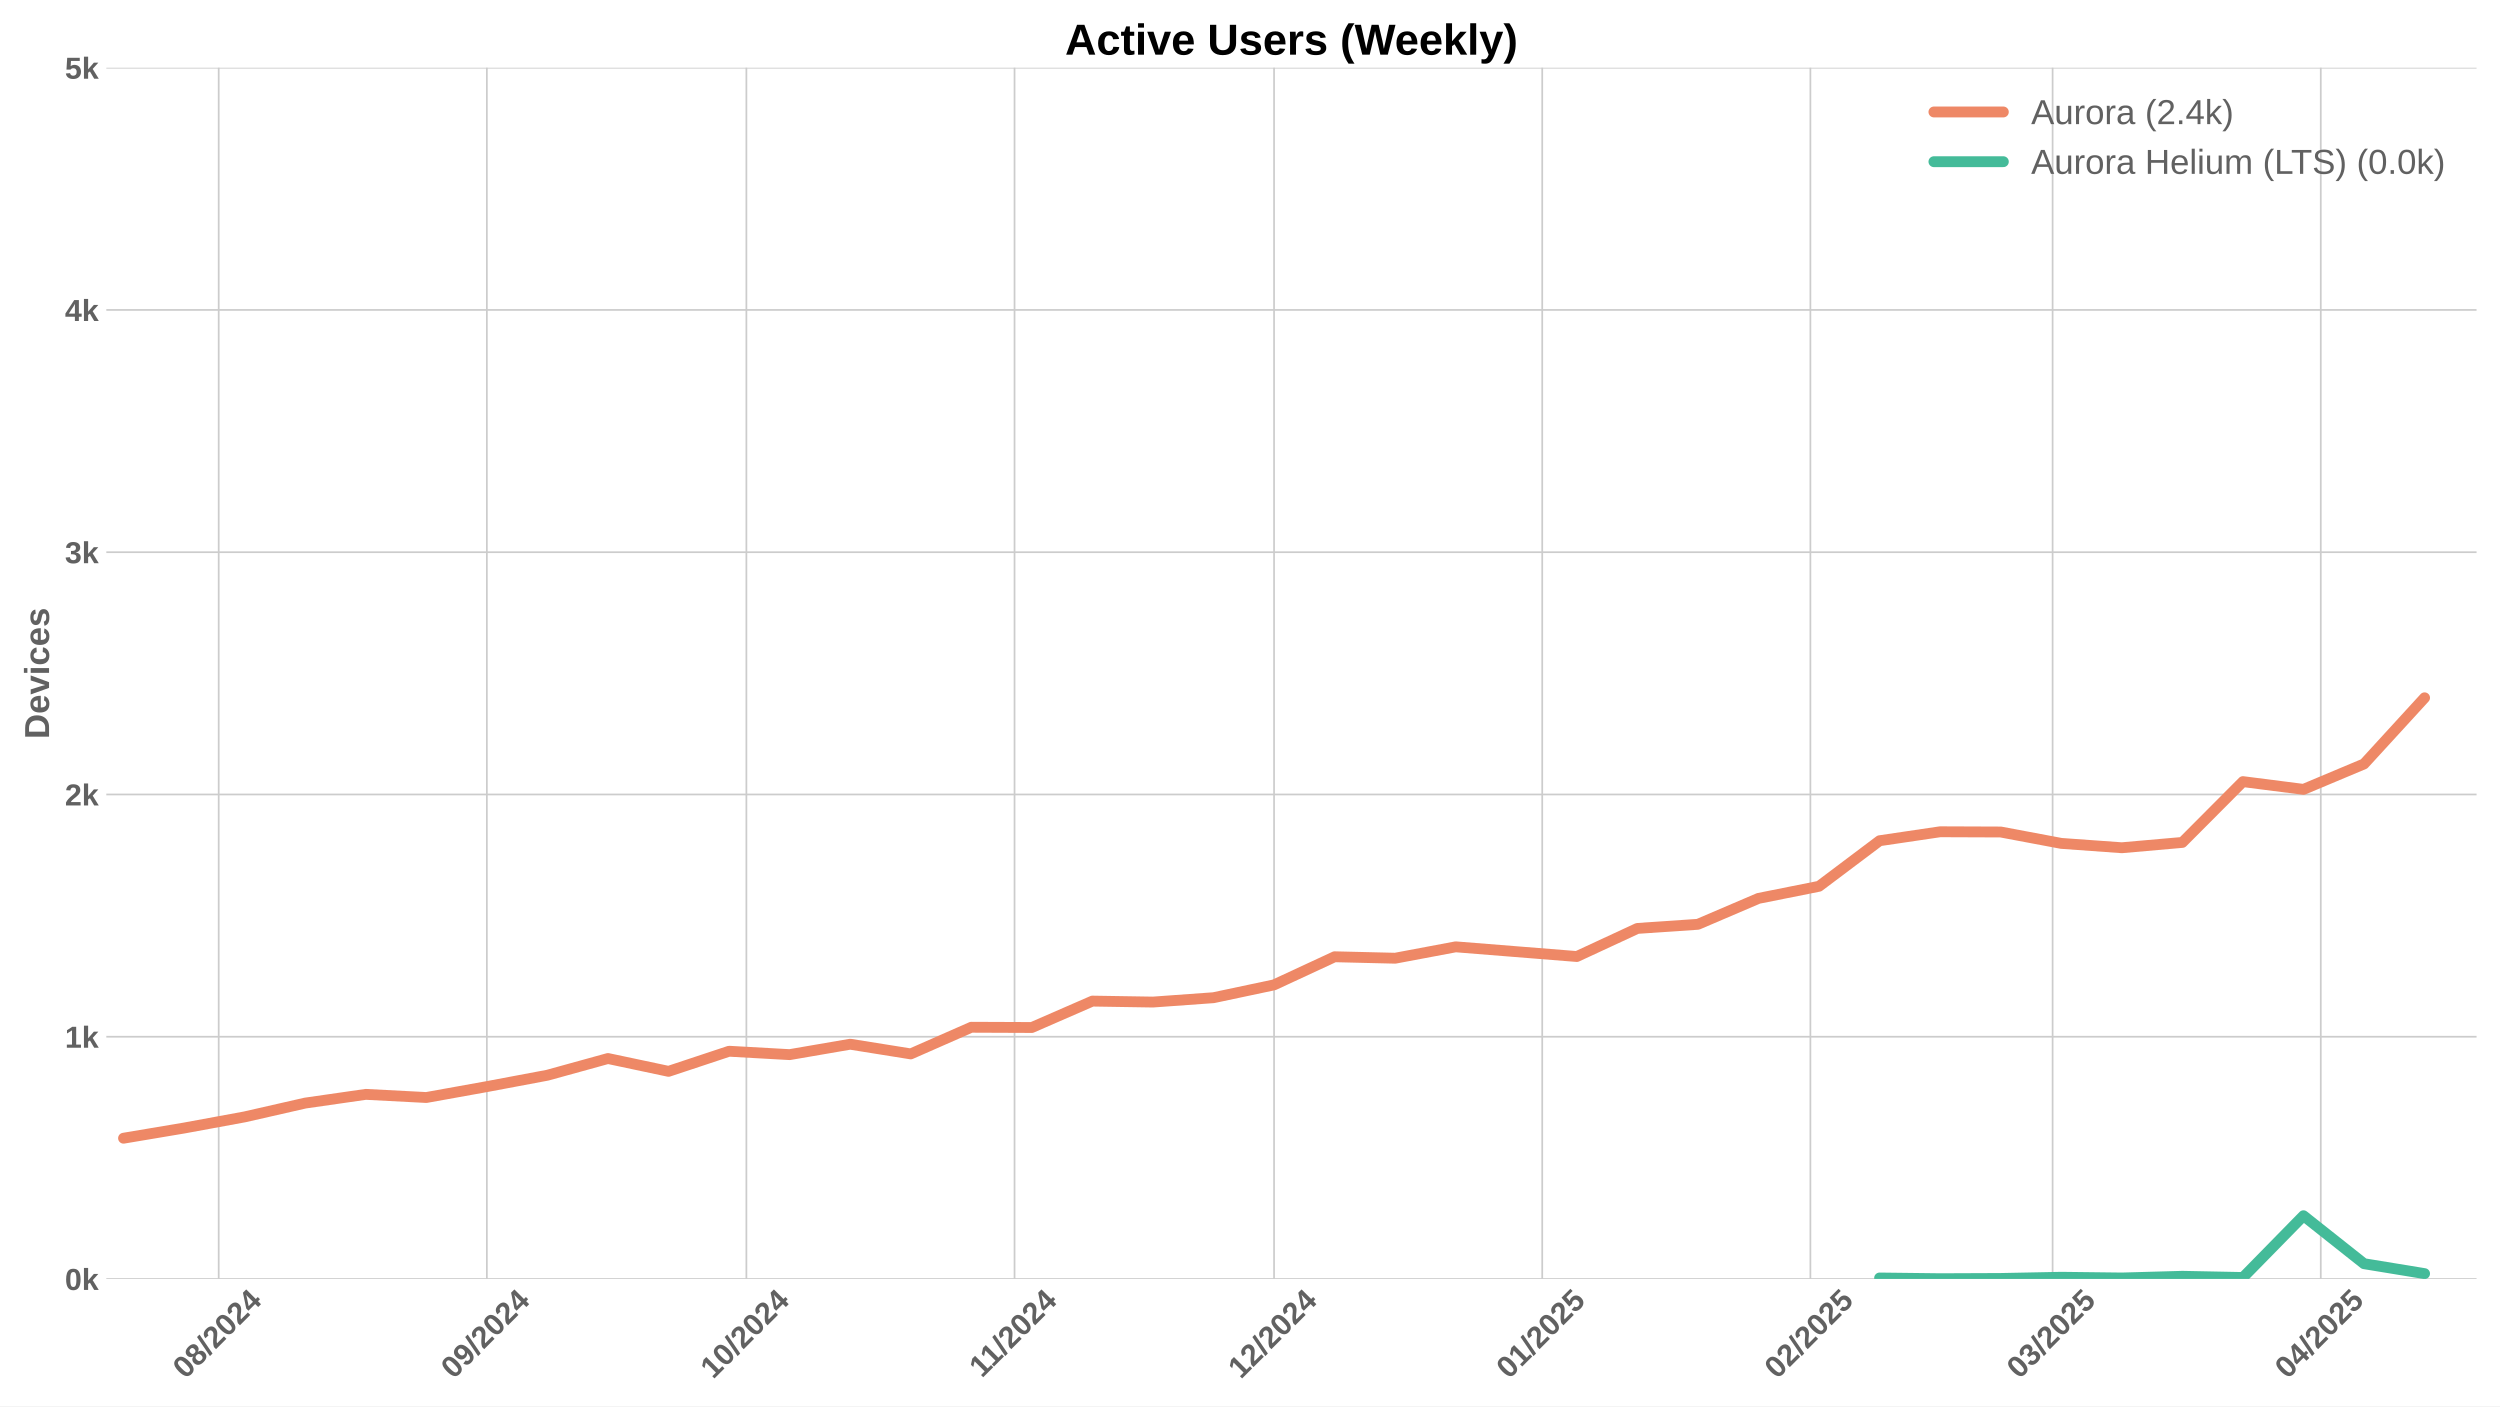
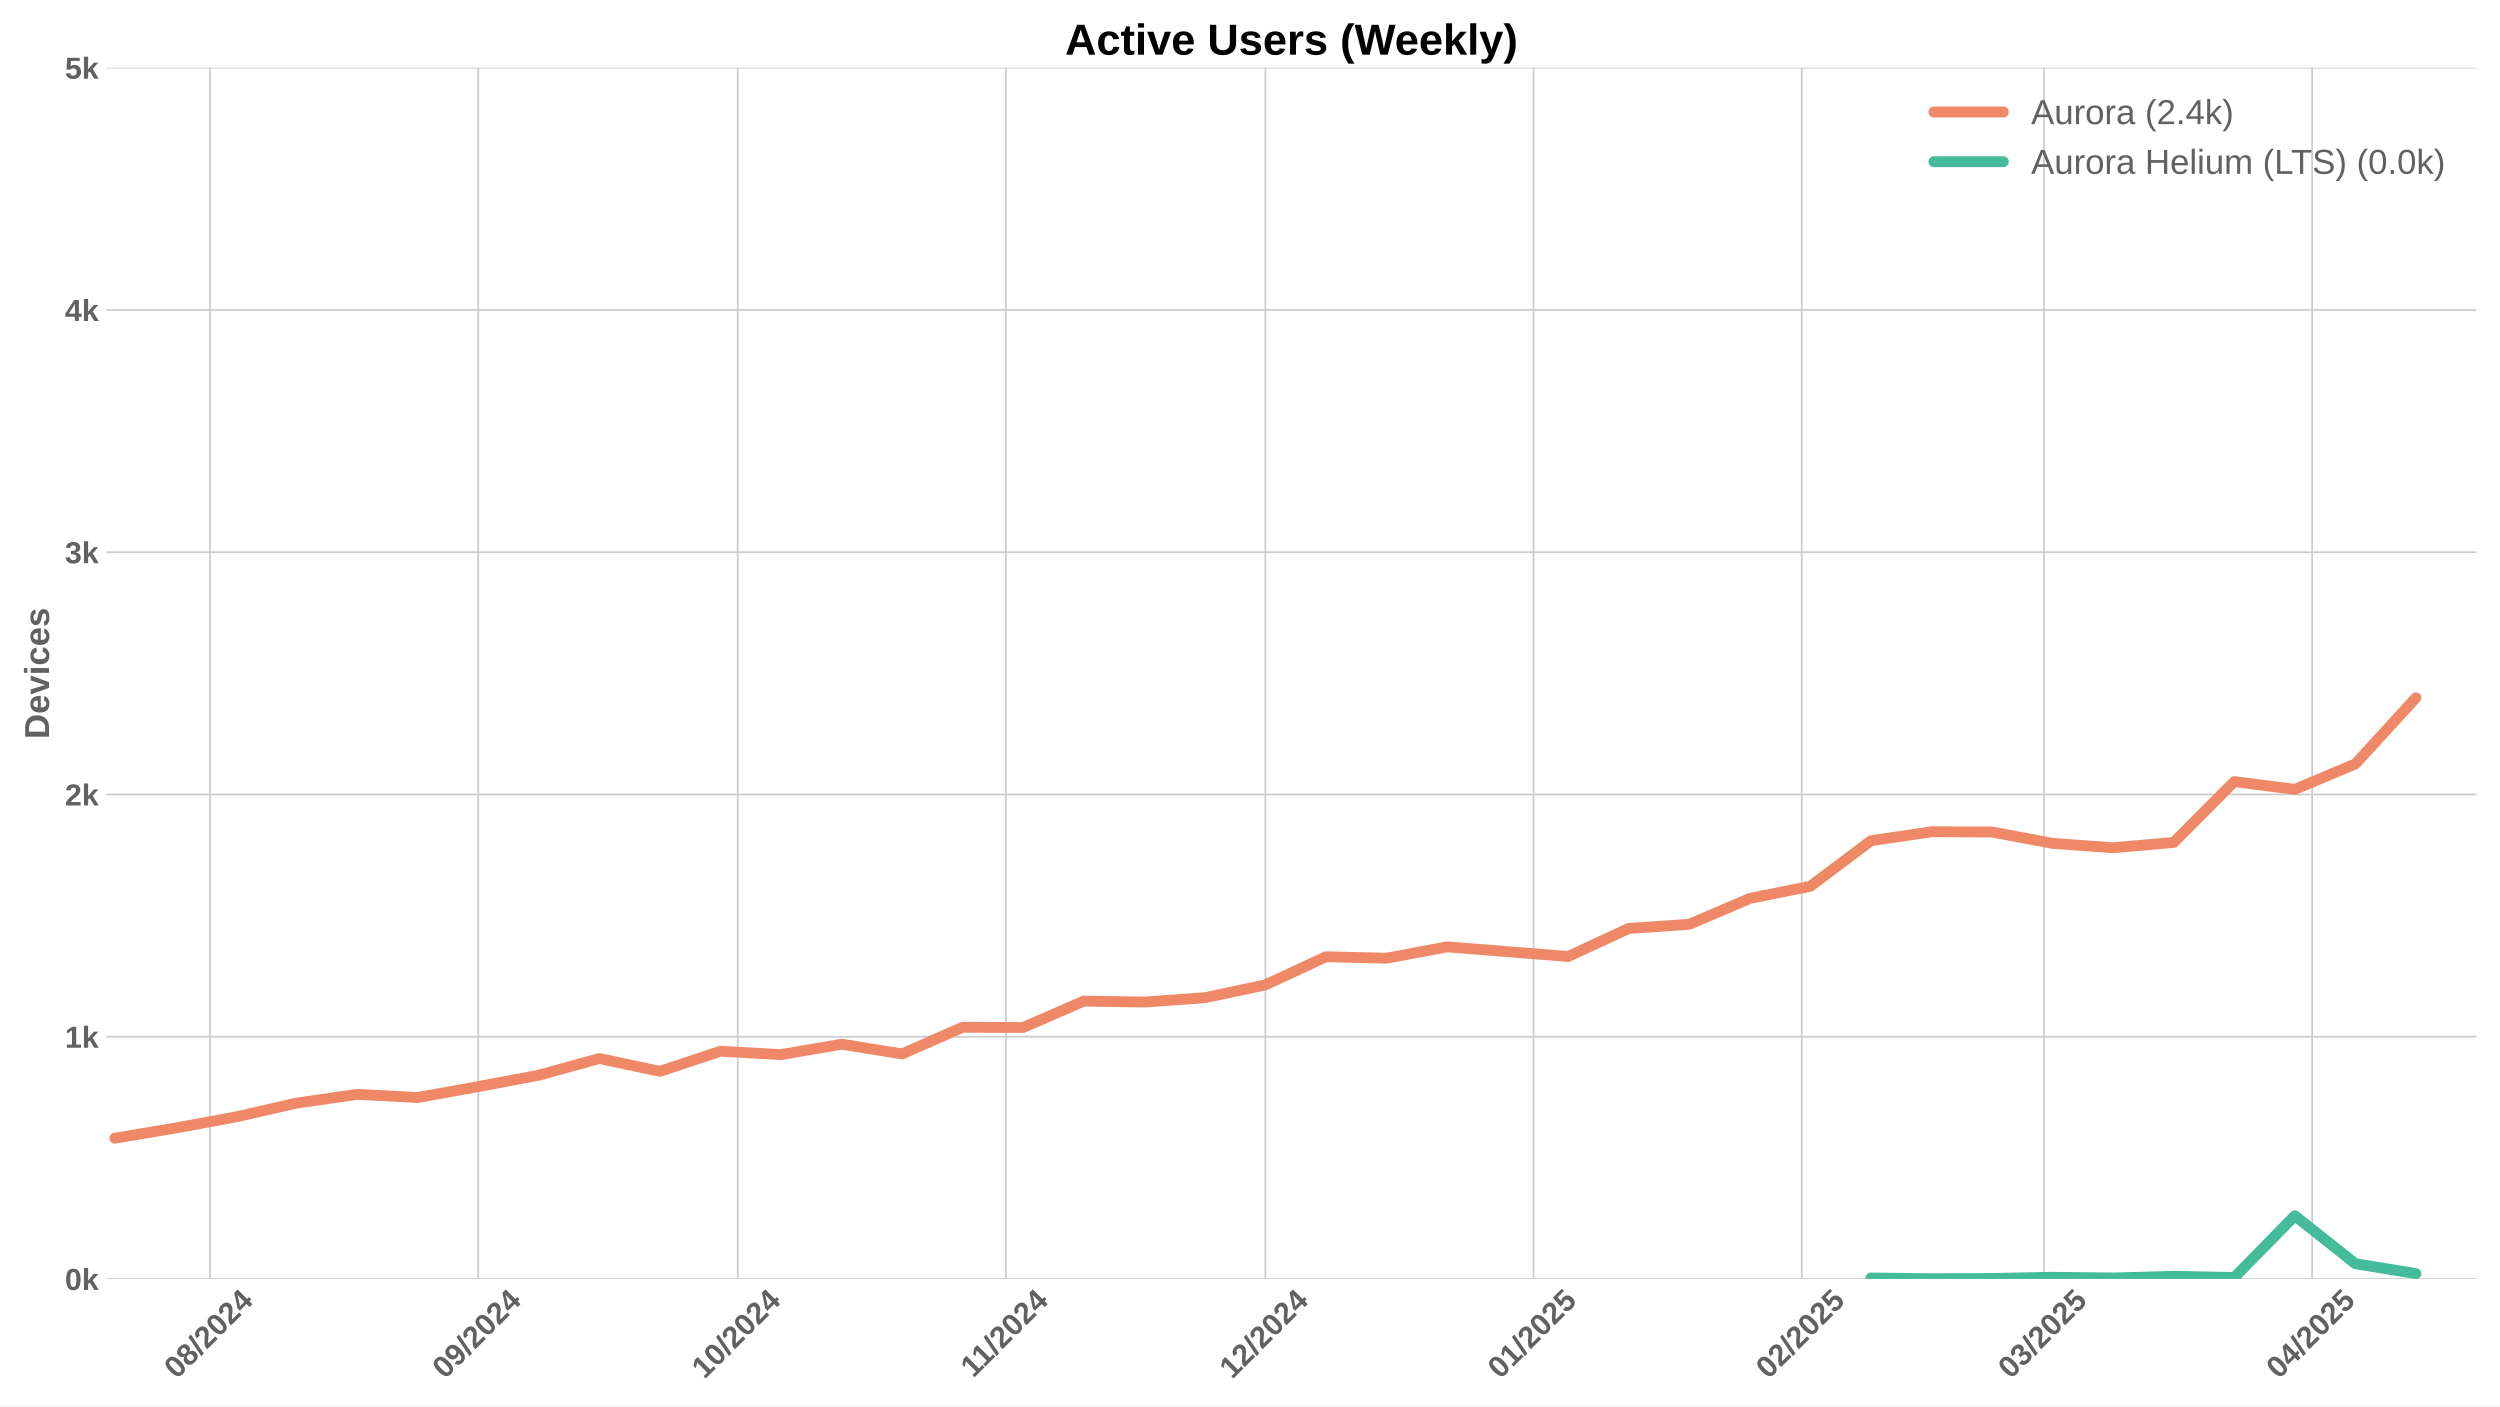
<svg xmlns="http://www.w3.org/2000/svg" xmlns:xlink="http://www.w3.org/1999/xlink" width="1152pt" height="648pt" viewBox="0 0 1152 648" version="1.1">
  <defs>
    <style type="text/css">*{stroke-linejoin: round; stroke-linecap: butt}</style>
  </defs>
  <g id="figure_1">
    <g id="patch_1">
      <path d="M 0 648  L 1152 648  L 1152 0  L 0 0  z " style="fill: #ffffff" />
    </g>
    <g id="axes_1">
      <g id="patch_2">
        <path d="M 48.99 589.343  L 1141.2 589.343  L 1141.2 31.2  L 48.99 31.2  z " style="fill: #ffffff" />
      </g>
      <g id="matplotlib.axis_1">
        <g id="xtick_1">
          <g id="line2d_1">
-             <path d="M 100.775 589.343  L 100.775 31.2  " clip-path="url(#pa43251f703)" style="fill: none; stroke: #cccccc; stroke-width: 0.8; stroke-linecap: round" />
+             <path d="M 96.783 589.343  L 96.783 31.2  " clip-path="url(#p38daa305c7)" style="fill: none; stroke: #cccccc; stroke-width: 0.8; stroke-linecap: round" />
          </g>
          <g id="line2d_2" />
          <g id="text_1">
-             <g style="fill: #616161" transform="translate(85.44429 635.7977) rotate(-45) scale(0.14 -0.14)">
+             <g style="fill: #616161" transform="translate(81.45295 635.7977) rotate(-45) scale(0.14 -0.14)">
              <defs>
                <path id="LiberationSans-Bold-30" d="M 3297 2203  Q 3297 1088 2914 512  Q 2531 -63 1766 -63  Q 253 -63 253 2203  Q 253 2994 418 3494  Q 584 3994 915 4231  Q 1247 4469 1791 4469  Q 2572 4469 2934 3903  Q 3297 3338 3297 2203  z M 2416 2203  Q 2416 2813 2356 3150  Q 2297 3488 2165 3634  Q 2034 3781 1784 3781  Q 1519 3781 1383 3632  Q 1247 3484 1189 3148  Q 1131 2813 1131 2203  Q 1131 1600 1192 1261  Q 1253 922 1386 775  Q 1519 628 1772 628  Q 2022 628 2158 783  Q 2294 938 2355 1278  Q 2416 1619 2416 2203  z " transform="scale(0.015625)" />
                <path id="LiberationSans-Bold-38" d="M 3363 1241  Q 3363 622 2953 279  Q 2544 -63 1784 -63  Q 1031 -63 617 278  Q 203 619 203 1234  Q 203 1656 447 1945  Q 691 2234 1100 2303  L 1100 2316  Q 744 2394 525 2669  Q 306 2944 306 3303  Q 306 3844 689 4156  Q 1072 4469 1772 4469  Q 2488 4469 2870 4164  Q 3253 3859 3253 3297  Q 3253 2938 3036 2666  Q 2819 2394 2453 2322  L 2453 2309  Q 2878 2241 3120 1961  Q 3363 1681 3363 1241  z M 2350 3250  Q 2350 3563 2206 3708  Q 2063 3853 1772 3853  Q 1203 3853 1203 3250  Q 1203 2619 1778 2619  Q 2066 2619 2208 2766  Q 2350 2913 2350 3250  z M 2453 1313  Q 2453 2003 1766 2003  Q 1447 2003 1276 1822  Q 1106 1641 1106 1300  Q 1106 913 1275 734  Q 1444 556 1791 556  Q 2131 556 2292 734  Q 2453 913 2453 1313  z " transform="scale(0.015625)" />
                <path id="LiberationSans-Bold-2f" d="M 63 -128  L 972 4638  L 1716 4638  L 822 -128  L 63 -128  z " transform="scale(0.015625)" />
                <path id="LiberationSans-Bold-32" d="M 222 0  L 222 609  Q 394 988 711 1347  Q 1028 1706 1509 2097  Q 1972 2472 2158 2715  Q 2344 2959 2344 3194  Q 2344 3769 1766 3769  Q 1484 3769 1336 3617  Q 1188 3466 1144 3163  L 259 3213  Q 334 3825 717 4147  Q 1100 4469 1759 4469  Q 2472 4469 2853 4144  Q 3234 3819 3234 3231  Q 3234 2922 3112 2672  Q 2991 2422 2800 2211  Q 2609 2000 2376 1815  Q 2144 1631 1925 1456  Q 1706 1281 1526 1103  Q 1347 925 1259 722  L 3303 722  L 3303 0  L 222 0  z " transform="scale(0.015625)" />
                <path id="LiberationSans-Bold-34" d="M 2938 897  L 2938 0  L 2100 0  L 2100 897  L 97 897  L 97 1556  L 1956 4403  L 2938 4403  L 2938 1550  L 3525 1550  L 3525 897  L 2938 897  z M 2100 2991  Q 2100 3159 2111 3356  Q 2122 3553 2128 3609  Q 2047 3434 1834 3103  L 813 1550  L 2100 1550  L 2100 2991  z " transform="scale(0.015625)" />
              </defs>
              <use xlink:href="#LiberationSans-Bold-30" />
              <use xlink:href="#LiberationSans-Bold-38" transform="translate(55.61523 0)" />
              <use xlink:href="#LiberationSans-Bold-2f" transform="translate(111.2305 0)" />
              <use xlink:href="#LiberationSans-Bold-32" transform="translate(139.0137 0)" />
              <use xlink:href="#LiberationSans-Bold-30" transform="translate(194.6289 0)" />
              <use xlink:href="#LiberationSans-Bold-32" transform="translate(250.2441 0)" />
              <use xlink:href="#LiberationSans-Bold-34" transform="translate(305.8594 0)" />
            </g>
          </g>
        </g>
        <g id="xtick_2">
          <g id="line2d_3">
-             <path d="M 224.346 589.343  L 224.346 31.2  " clip-path="url(#pa43251f703)" style="fill: none; stroke: #cccccc; stroke-width: 0.8; stroke-linecap: round" />
+             <path d="M 220.354 589.343  L 220.354 31.2  " clip-path="url(#p38daa305c7)" style="fill: none; stroke: #cccccc; stroke-width: 0.8; stroke-linecap: round" />
          </g>
          <g id="line2d_4" />
          <g id="text_2">
-             <g style="fill: #616161" transform="translate(209.0155 635.7977) rotate(-45) scale(0.14 -0.14)">
+             <g style="fill: #616161" transform="translate(205.0242 635.7977) rotate(-45) scale(0.14 -0.14)">
              <defs>
                <path id="LiberationSans-Bold-39" d="M 3322 2272  Q 3322 1100 2894 518  Q 2466 -63 1678 -63  Q 1097 -63 767 185  Q 438 434 300 972  L 1125 1088  Q 1247 628 1688 628  Q 2056 628 2254 981  Q 2453 1334 2459 2028  Q 2341 1794 2070 1661  Q 1800 1528 1488 1528  Q 906 1528 564 1923  Q 222 2319 222 2994  Q 222 3688 623 4078  Q 1025 4469 1759 4469  Q 2550 4469 2936 3920  Q 3322 3372 3322 2272  z M 2394 2888  Q 2394 3297 2214 3539  Q 2034 3781 1738 3781  Q 1447 3781 1280 3570  Q 1113 3359 1113 2988  Q 1113 2622 1278 2401  Q 1444 2181 1741 2181  Q 2022 2181 2208 2373  Q 2394 2566 2394 2888  z " transform="scale(0.015625)" />
              </defs>
              <use xlink:href="#LiberationSans-Bold-30" />
              <use xlink:href="#LiberationSans-Bold-39" transform="translate(55.61523 0)" />
              <use xlink:href="#LiberationSans-Bold-2f" transform="translate(111.2305 0)" />
              <use xlink:href="#LiberationSans-Bold-32" transform="translate(139.0137 0)" />
              <use xlink:href="#LiberationSans-Bold-30" transform="translate(194.6289 0)" />
              <use xlink:href="#LiberationSans-Bold-32" transform="translate(250.2441 0)" />
              <use xlink:href="#LiberationSans-Bold-34" transform="translate(305.8594 0)" />
            </g>
          </g>
        </g>
        <g id="xtick_3">
          <g id="line2d_5">
-             <path d="M 343.931 589.343  L 343.931 31.2  " clip-path="url(#pa43251f703)" style="fill: none; stroke: #cccccc; stroke-width: 0.8; stroke-linecap: round" />
+             <path d="M 339.939 589.343  L 339.939 31.2  " clip-path="url(#p38daa305c7)" style="fill: none; stroke: #cccccc; stroke-width: 0.8; stroke-linecap: round" />
          </g>
          <g id="line2d_6" />
          <g id="text_3">
-             <g style="fill: #616161" transform="translate(328.6005 635.7977) rotate(-45) scale(0.14 -0.14)">
+             <g style="fill: #616161" transform="translate(324.6092 635.7977) rotate(-45) scale(0.14 -0.14)">
              <defs>
                <path id="LiberationSans-Bold-31" d="M 403 0  L 403 653  L 1494 653  L 1494 3656  L 438 2997  L 438 3688  L 1541 4403  L 2372 4403  L 2372 653  L 3381 653  L 3381 0  L 403 0  z " transform="scale(0.015625)" />
              </defs>
              <use xlink:href="#LiberationSans-Bold-31" />
              <use xlink:href="#LiberationSans-Bold-30" transform="translate(55.61523 0)" />
              <use xlink:href="#LiberationSans-Bold-2f" transform="translate(111.2305 0)" />
              <use xlink:href="#LiberationSans-Bold-32" transform="translate(139.0137 0)" />
              <use xlink:href="#LiberationSans-Bold-30" transform="translate(194.6289 0)" />
              <use xlink:href="#LiberationSans-Bold-32" transform="translate(250.2441 0)" />
              <use xlink:href="#LiberationSans-Bold-34" transform="translate(305.8594 0)" />
            </g>
          </g>
        </g>
        <g id="xtick_4">
          <g id="line2d_7">
-             <path d="M 467.502 589.343  L 467.502 31.2  " clip-path="url(#pa43251f703)" style="fill: none; stroke: #cccccc; stroke-width: 0.8; stroke-linecap: round" />
+             <path d="M 463.511 589.343  L 463.511 31.2  " clip-path="url(#p38daa305c7)" style="fill: none; stroke: #cccccc; stroke-width: 0.8; stroke-linecap: round" />
          </g>
          <g id="line2d_8" />
          <g id="text_4">
-             <g style="fill: #616161" transform="translate(452.444 635.2532) rotate(-45) scale(0.14 -0.14)">
+             <g style="fill: #616161" transform="translate(448.4526 635.2532) rotate(-45) scale(0.14 -0.14)">
              <use xlink:href="#LiberationSans-Bold-31" />
              <use xlink:href="#LiberationSans-Bold-31" transform="translate(50.11523 0)" />
              <use xlink:href="#LiberationSans-Bold-2f" transform="translate(105.7305 0)" />
              <use xlink:href="#LiberationSans-Bold-32" transform="translate(133.5137 0)" />
              <use xlink:href="#LiberationSans-Bold-30" transform="translate(189.1289 0)" />
              <use xlink:href="#LiberationSans-Bold-32" transform="translate(244.7441 0)" />
              <use xlink:href="#LiberationSans-Bold-34" transform="translate(300.3594 0)" />
            </g>
          </g>
        </g>
        <g id="xtick_5">
          <g id="line2d_9">
-             <path d="M 587.087 589.343  L 587.087 31.2  " clip-path="url(#pa43251f703)" style="fill: none; stroke: #cccccc; stroke-width: 0.8; stroke-linecap: round" />
+             <path d="M 583.096 589.343  L 583.096 31.2  " clip-path="url(#p38daa305c7)" style="fill: none; stroke: #cccccc; stroke-width: 0.8; stroke-linecap: round" />
          </g>
          <g id="line2d_10" />
          <g id="text_5">
-             <g style="fill: #616161" transform="translate(571.7568 635.7977) rotate(-45) scale(0.14 -0.14)">
+             <g style="fill: #616161" transform="translate(567.7654 635.7977) rotate(-45) scale(0.14 -0.14)">
              <use xlink:href="#LiberationSans-Bold-31" />
              <use xlink:href="#LiberationSans-Bold-32" transform="translate(55.61523 0)" />
              <use xlink:href="#LiberationSans-Bold-2f" transform="translate(111.2305 0)" />
              <use xlink:href="#LiberationSans-Bold-32" transform="translate(139.0137 0)" />
              <use xlink:href="#LiberationSans-Bold-30" transform="translate(194.6289 0)" />
              <use xlink:href="#LiberationSans-Bold-32" transform="translate(250.2441 0)" />
              <use xlink:href="#LiberationSans-Bold-34" transform="translate(305.8594 0)" />
            </g>
          </g>
        </g>
        <g id="xtick_6">
          <g id="line2d_11">
-             <path d="M 710.658 589.343  L 710.658 31.2  " clip-path="url(#pa43251f703)" style="fill: none; stroke: #cccccc; stroke-width: 0.8; stroke-linecap: round" />
+             <path d="M 706.667 589.343  L 706.667 31.2  " clip-path="url(#p38daa305c7)" style="fill: none; stroke: #cccccc; stroke-width: 0.8; stroke-linecap: round" />
          </g>
          <g id="line2d_12" />
          <g id="text_6">
-             <g style="fill: #616161" transform="translate(695.328 635.7977) rotate(-45) scale(0.14 -0.14)">
+             <g style="fill: #616161" transform="translate(691.3366 635.7977) rotate(-45) scale(0.14 -0.14)">
              <defs>
                <path id="LiberationSans-Bold-35" d="M 3381 1466  Q 3381 766 2945 351  Q 2509 -63 1750 -63  Q 1088 -63 689 235  Q 291 534 197 1100  L 1075 1172  Q 1144 891 1319 762  Q 1494 634 1759 634  Q 2088 634 2283 843  Q 2478 1053 2478 1447  Q 2478 1794 2293 2001  Q 2109 2209 1778 2209  Q 1413 2209 1181 1925  L 325 1925  L 478 4403  L 3125 4403  L 3125 3750  L 1275 3750  L 1203 2638  Q 1522 2919 2000 2919  Q 2628 2919 3004 2528  Q 3381 2138 3381 1466  z " transform="scale(0.015625)" />
              </defs>
              <use xlink:href="#LiberationSans-Bold-30" />
              <use xlink:href="#LiberationSans-Bold-31" transform="translate(55.61523 0)" />
              <use xlink:href="#LiberationSans-Bold-2f" transform="translate(111.2305 0)" />
              <use xlink:href="#LiberationSans-Bold-32" transform="translate(139.0137 0)" />
              <use xlink:href="#LiberationSans-Bold-30" transform="translate(194.6289 0)" />
              <use xlink:href="#LiberationSans-Bold-32" transform="translate(250.2441 0)" />
              <use xlink:href="#LiberationSans-Bold-35" transform="translate(305.8594 0)" />
            </g>
          </g>
        </g>
        <g id="xtick_7">
          <g id="line2d_13">
-             <path d="M 834.229 589.343  L 834.229 31.2  " clip-path="url(#pa43251f703)" style="fill: none; stroke: #cccccc; stroke-width: 0.8; stroke-linecap: round" />
+             <path d="M 830.238 589.343  L 830.238 31.2  " clip-path="url(#p38daa305c7)" style="fill: none; stroke: #cccccc; stroke-width: 0.8; stroke-linecap: round" />
          </g>
          <g id="line2d_14" />
          <g id="text_7">
-             <g style="fill: #616161" transform="translate(818.8992 635.7977) rotate(-45) scale(0.14 -0.14)">
+             <g style="fill: #616161" transform="translate(814.9078 635.7977) rotate(-45) scale(0.14 -0.14)">
              <use xlink:href="#LiberationSans-Bold-30" />
              <use xlink:href="#LiberationSans-Bold-32" transform="translate(55.61523 0)" />
              <use xlink:href="#LiberationSans-Bold-2f" transform="translate(111.2305 0)" />
              <use xlink:href="#LiberationSans-Bold-32" transform="translate(139.0137 0)" />
              <use xlink:href="#LiberationSans-Bold-30" transform="translate(194.6289 0)" />
              <use xlink:href="#LiberationSans-Bold-32" transform="translate(250.2441 0)" />
              <use xlink:href="#LiberationSans-Bold-35" transform="translate(305.8594 0)" />
            </g>
          </g>
        </g>
        <g id="xtick_8">
          <g id="line2d_15">
-             <path d="M 945.842 589.343  L 945.842 31.2  " clip-path="url(#pa43251f703)" style="fill: none; stroke: #cccccc; stroke-width: 0.8; stroke-linecap: round" />
+             <path d="M 941.851 589.343  L 941.851 31.2  " clip-path="url(#p38daa305c7)" style="fill: none; stroke: #cccccc; stroke-width: 0.8; stroke-linecap: round" />
          </g>
          <g id="line2d_16" />
          <g id="text_8">
-             <g style="fill: #616161" transform="translate(930.5119 635.7977) rotate(-45) scale(0.14 -0.14)">
+             <g style="fill: #616161" transform="translate(926.5205 635.7977) rotate(-45) scale(0.14 -0.14)">
              <defs>
                <path id="LiberationSans-Bold-33" d="M 3328 1222  Q 3328 603 2922 265  Q 2516 -72 1766 -72  Q 1056 -72 637 254  Q 219 581 147 1197  L 1041 1275  Q 1125 641 1763 641  Q 2078 641 2253 797  Q 2428 953 2428 1275  Q 2428 1569 2215 1725  Q 2003 1881 1584 1881  L 1278 1881  L 1278 2591  L 1566 2591  Q 1944 2591 2134 2745  Q 2325 2900 2325 3188  Q 2325 3459 2173 3614  Q 2022 3769 1731 3769  Q 1459 3769 1292 3619  Q 1125 3469 1100 3194  L 222 3256  Q 291 3825 694 4147  Q 1097 4469 1747 4469  Q 2438 4469 2827 4158  Q 3216 3847 3216 3297  Q 3216 2884 2973 2618  Q 2731 2353 2275 2266  L 2275 2253  Q 2781 2194 3054 1920  Q 3328 1647 3328 1222  z " transform="scale(0.015625)" />
              </defs>
              <use xlink:href="#LiberationSans-Bold-30" />
              <use xlink:href="#LiberationSans-Bold-33" transform="translate(55.61523 0)" />
              <use xlink:href="#LiberationSans-Bold-2f" transform="translate(111.2305 0)" />
              <use xlink:href="#LiberationSans-Bold-32" transform="translate(139.0137 0)" />
              <use xlink:href="#LiberationSans-Bold-30" transform="translate(194.6289 0)" />
              <use xlink:href="#LiberationSans-Bold-32" transform="translate(250.2441 0)" />
              <use xlink:href="#LiberationSans-Bold-35" transform="translate(305.8594 0)" />
            </g>
          </g>
        </g>
        <g id="xtick_9">
          <g id="line2d_17">
-             <path d="M 1069.413 589.343  L 1069.413 31.2  " clip-path="url(#pa43251f703)" style="fill: none; stroke: #cccccc; stroke-width: 0.8; stroke-linecap: round" />
+             <path d="M 1065.422 589.343  L 1065.422 31.2  " clip-path="url(#p38daa305c7)" style="fill: none; stroke: #cccccc; stroke-width: 0.8; stroke-linecap: round" />
          </g>
          <g id="line2d_18" />
          <g id="text_9">
-             <g style="fill: #616161" transform="translate(1054.083 635.7977) rotate(-45) scale(0.14 -0.14)">
+             <g style="fill: #616161" transform="translate(1050.092 635.7977) rotate(-45) scale(0.14 -0.14)">
              <use xlink:href="#LiberationSans-Bold-30" />
              <use xlink:href="#LiberationSans-Bold-34" transform="translate(55.61523 0)" />
              <use xlink:href="#LiberationSans-Bold-2f" transform="translate(111.2305 0)" />
              <use xlink:href="#LiberationSans-Bold-32" transform="translate(139.0137 0)" />
              <use xlink:href="#LiberationSans-Bold-30" transform="translate(194.6289 0)" />
              <use xlink:href="#LiberationSans-Bold-32" transform="translate(250.2441 0)" />
              <use xlink:href="#LiberationSans-Bold-35" transform="translate(305.8594 0)" />
            </g>
          </g>
        </g>
      </g>
      <g id="matplotlib.axis_2">
        <g id="ytick_1">
          <g id="line2d_19">
-             <path d="M 48.99 589.343  L 1141.2 589.343  " clip-path="url(#pa43251f703)" style="fill: none; stroke: #cccccc; stroke-width: 0.8; stroke-linecap: round" />
+             <path d="M 48.99 589.343  L 1141.2 589.343  " clip-path="url(#p38daa305c7)" style="fill: none; stroke: #cccccc; stroke-width: 0.8; stroke-linecap: round" />
          </g>
          <g id="line2d_20" />
          <g id="text_10">
            <g style="fill: #616161" transform="translate(29.91937 594.416) scale(0.14 -0.14)">
              <defs>
                <path id="LiberationSans-Bold-6b" d="M 2606 0  L 1703 1531  L 1325 1269  L 1325 0  L 447 0  L 447 4638  L 1325 4638  L 1325 1981  L 2531 3381  L 3475 3381  L 2288 2063  L 3566 0  L 2606 0  z " transform="scale(0.015625)" />
              </defs>
              <use xlink:href="#LiberationSans-Bold-30" />
              <use xlink:href="#LiberationSans-Bold-6b" transform="translate(55.61523 0)" />
            </g>
          </g>
        </g>
        <g id="ytick_2">
          <g id="line2d_21">
-             <path d="M 48.99 477.715  L 1141.2 477.715  " clip-path="url(#pa43251f703)" style="fill: none; stroke: #cccccc; stroke-width: 0.8; stroke-linecap: round" />
+             <path d="M 48.99 477.715  L 1141.2 477.715  " clip-path="url(#p38daa305c7)" style="fill: none; stroke: #cccccc; stroke-width: 0.8; stroke-linecap: round" />
          </g>
          <g id="line2d_22" />
          <g id="text_11">
            <g style="fill: #616161" transform="translate(29.91937 482.7874) scale(0.14 -0.14)">
              <use xlink:href="#LiberationSans-Bold-31" />
              <use xlink:href="#LiberationSans-Bold-6b" transform="translate(55.61523 0)" />
            </g>
          </g>
        </g>
        <g id="ytick_3">
          <g id="line2d_23">
-             <path d="M 48.99 366.086  L 1141.2 366.086  " clip-path="url(#pa43251f703)" style="fill: none; stroke: #cccccc; stroke-width: 0.8; stroke-linecap: round" />
+             <path d="M 48.99 366.086  L 1141.2 366.086  " clip-path="url(#p38daa305c7)" style="fill: none; stroke: #cccccc; stroke-width: 0.8; stroke-linecap: round" />
          </g>
          <g id="line2d_24" />
          <g id="text_12">
            <g style="fill: #616161" transform="translate(29.91937 371.1587) scale(0.14 -0.14)">
              <use xlink:href="#LiberationSans-Bold-32" />
              <use xlink:href="#LiberationSans-Bold-6b" transform="translate(55.61523 0)" />
            </g>
          </g>
        </g>
        <g id="ytick_4">
          <g id="line2d_25">
-             <path d="M 48.99 254.457  L 1141.2 254.457  " clip-path="url(#pa43251f703)" style="fill: none; stroke: #cccccc; stroke-width: 0.8; stroke-linecap: round" />
+             <path d="M 48.99 254.457  L 1141.2 254.457  " clip-path="url(#p38daa305c7)" style="fill: none; stroke: #cccccc; stroke-width: 0.8; stroke-linecap: round" />
          </g>
          <g id="line2d_26" />
          <g id="text_13">
            <g style="fill: #616161" transform="translate(29.91937 259.5301) scale(0.14 -0.14)">
              <use xlink:href="#LiberationSans-Bold-33" />
              <use xlink:href="#LiberationSans-Bold-6b" transform="translate(55.61523 0)" />
            </g>
          </g>
        </g>
        <g id="ytick_5">
          <g id="line2d_27">
-             <path d="M 48.99 142.829  L 1141.2 142.829  " clip-path="url(#pa43251f703)" style="fill: none; stroke: #cccccc; stroke-width: 0.8; stroke-linecap: round" />
+             <path d="M 48.99 142.829  L 1141.2 142.829  " clip-path="url(#p38daa305c7)" style="fill: none; stroke: #cccccc; stroke-width: 0.8; stroke-linecap: round" />
          </g>
          <g id="line2d_28" />
          <g id="text_14">
            <g style="fill: #616161" transform="translate(29.91937 147.9015) scale(0.14 -0.14)">
              <use xlink:href="#LiberationSans-Bold-34" />
              <use xlink:href="#LiberationSans-Bold-6b" transform="translate(55.61523 0)" />
            </g>
          </g>
        </g>
        <g id="ytick_6">
          <g id="line2d_29">
-             <path d="M 48.99 31.2  L 1141.2 31.2  " clip-path="url(#pa43251f703)" style="fill: none; stroke: #cccccc; stroke-width: 0.8; stroke-linecap: round" />
+             <path d="M 48.99 31.2  L 1141.2 31.2  " clip-path="url(#p38daa305c7)" style="fill: none; stroke: #cccccc; stroke-width: 0.8; stroke-linecap: round" />
          </g>
          <g id="line2d_30" />
          <g id="text_15">
            <g style="fill: #616161" transform="translate(29.91937 36.27281) scale(0.14 -0.14)">
              <use xlink:href="#LiberationSans-Bold-35" />
              <use xlink:href="#LiberationSans-Bold-6b" transform="translate(55.61523 0)" />
            </g>
          </g>
        </g>
        <g id="text_16">
          <g style="fill: #616161" transform="translate(22.59937 340.5153) rotate(-90) scale(0.16 -0.16)">
            <defs>
              <path id="LiberationSans-Bold-44" d="M 4353 2234  Q 4353 1553 4086 1045  Q 3819 538 3330 269  Q 2841 0 2209 0  L 428 0  L 428 4403  L 2022 4403  Q 3134 4403 3743 3842  Q 4353 3281 4353 2234  z M 3425 2234  Q 3425 2944 3056 3317  Q 2688 3691 2003 3691  L 1350 3691  L 1350 713  L 2131 713  Q 2725 713 3075 1122  Q 3425 1531 3425 2234  z " transform="scale(0.015625)" />
              <path id="LiberationSans-Bold-65" d="M 1831 -63  Q 1069 -63 659 389  Q 250 841 250 1706  Q 250 2544 665 2994  Q 1081 3444 1844 3444  Q 2572 3444 2956 2961  Q 3341 2478 3341 1547  L 3341 1522  L 1172 1522  Q 1172 1028 1355 776  Q 1538 525 1875 525  Q 2341 525 2463 928  L 3291 856  Q 2931 -63 1831 -63  z M 1831 2891  Q 1522 2891 1355 2675  Q 1188 2459 1178 2072  L 2491 2072  Q 2466 2481 2294 2686  Q 2122 2891 1831 2891  z " transform="scale(0.015625)" />
              <path id="LiberationSans-Bold-76" d="M 2284 0  L 1234 0  L 25 3381  L 953 3381  L 1544 1491  Q 1591 1334 1766 709  Q 1797 838 1894 1159  Q 1991 1481 2613 3381  L 3531 3381  L 2284 0  z " transform="scale(0.015625)" />
              <path id="LiberationSans-Bold-69" d="M 447 3991  L 447 4638  L 1325 4638  L 1325 3991  L 447 3991  z M 447 0  L 447 3381  L 1325 3381  L 1325 0  L 447 0  z " transform="scale(0.015625)" />
              <path id="LiberationSans-Bold-63" d="M 1856 -63  Q 1088 -63 669 395  Q 250 853 250 1672  Q 250 2509 672 2976  Q 1094 3444 1869 3444  Q 2466 3444 2856 3144  Q 3247 2844 3347 2316  L 2463 2272  Q 2425 2531 2275 2686  Q 2125 2841 1850 2841  Q 1172 2841 1172 1706  Q 1172 538 1863 538  Q 2113 538 2281 695  Q 2450 853 2491 1166  L 3372 1125  Q 3325 778 3123 506  Q 2922 234 2594 85  Q 2266 -63 1856 -63  z " transform="scale(0.015625)" />
              <path id="LiberationSans-Bold-73" d="M 3297 988  Q 3297 497 2895 217  Q 2494 -63 1784 -63  Q 1088 -63 717 157  Q 347 378 225 844  L 997 959  Q 1063 719 1223 619  Q 1384 519 1784 519  Q 2153 519 2322 612  Q 2491 706 2491 906  Q 2491 1069 2355 1164  Q 2219 1259 1894 1325  Q 1150 1472 890 1598  Q 631 1725 495 1926  Q 359 2128 359 2422  Q 359 2906 732 3176  Q 1106 3447 1791 3447  Q 2394 3447 2761 3212  Q 3128 2978 3219 2534  L 2441 2453  Q 2403 2659 2256 2761  Q 2109 2863 1791 2863  Q 1478 2863 1322 2783  Q 1166 2703 1166 2516  Q 1166 2369 1286 2283  Q 1406 2197 1691 2141  Q 2088 2059 2395 1973  Q 2703 1888 2889 1769  Q 3075 1650 3186 1464  Q 3297 1278 3297 988  z " transform="scale(0.015625)" />
            </defs>
            <use xlink:href="#LiberationSans-Bold-44" />
            <use xlink:href="#LiberationSans-Bold-65" transform="translate(72.2168 0)" />
            <use xlink:href="#LiberationSans-Bold-76" transform="translate(127.832 0)" />
            <use xlink:href="#LiberationSans-Bold-69" transform="translate(183.4473 0)" />
            <use xlink:href="#LiberationSans-Bold-63" transform="translate(211.2305 0)" />
            <use xlink:href="#LiberationSans-Bold-65" transform="translate(266.8457 0)" />
            <use xlink:href="#LiberationSans-Bold-73" transform="translate(322.4609 0)" />
          </g>
        </g>
      </g>
      <g id="line2d_31">
-         <path d="M 56.927 524.487  L 84.83 519.799  L 112.733 514.664  L 140.636 508.301  L 168.539 504.282  L 196.443 505.733  L 224.346 500.71  L 252.249 495.464  L 280.152 487.761  L 308.055 493.677  L 335.958 484.412  L 363.862 485.975  L 391.765 481.175  L 419.668 485.64  L 447.571 473.361  L 475.474 473.473  L 503.378 461.305  L 531.281 461.752  L 559.184 459.742  L 587.087 453.826  L 614.99 440.877  L 642.893 441.547  L 670.797 436.3  L 726.603 440.765  L 754.506 427.817  L 782.409 425.919  L 810.312 413.975  L 838.216 408.393  L 866.119 387.407  L 894.022 383.277  L 921.925 383.388  L 949.828 388.635  L 977.732 390.644  L 1005.635 388.188  L 1033.538 360.17  L 1061.441 363.742  L 1089.344 352.021  L 1117.247 321.546  " clip-path="url(#pa43251f703)" style="fill: none; stroke: #ee8866; stroke-width: 5; stroke-linecap: round" />
+         <path d="M 52.935 524.487  L 80.839 519.799  L 108.742 514.664  L 136.645 508.301  L 164.548 504.282  L 192.451 505.733  L 220.354 500.71  L 248.258 495.464  L 276.161 487.761  L 304.064 493.677  L 331.967 484.412  L 359.87 485.975  L 387.774 481.175  L 415.677 485.64  L 443.58 473.361  L 471.483 473.473  L 499.386 461.305  L 527.289 461.752  L 555.193 459.742  L 583.096 453.826  L 610.999 440.877  L 638.902 441.547  L 666.805 436.3  L 722.612 440.765  L 750.515 427.817  L 778.418 425.919  L 806.321 413.975  L 834.224 408.393  L 862.127 387.407  L 890.031 383.277  L 917.934 383.388  L 945.837 388.635  L 973.74 390.644  L 1001.643 388.188  L 1029.547 360.17  L 1057.45 363.742  L 1085.353 352.021  L 1113.256 321.546  " clip-path="url(#p38daa305c7)" style="fill: none; stroke: #ee8866; stroke-width: 5; stroke-linecap: round" />
      </g>
      <g id="line2d_32">
-         <path d="M 866.119 588.897  L 894.022 589.232  L 921.925 589.12  L 949.828 588.562  L 977.732 588.897  L 1005.635 588.115  L 1033.538 588.673  L 1061.441 560.208  L 1089.344 582.311  L 1117.247 586.887  " clip-path="url(#pa43251f703)" style="fill: none; stroke: #44bb99; stroke-width: 5; stroke-linecap: round" />
+         <path d="M 862.127 588.897  L 890.031 589.232  L 917.934 589.12  L 945.837 588.562  L 973.74 588.897  L 1001.643 588.115  L 1029.547 588.673  L 1057.45 560.208  L 1085.353 582.311  L 1113.256 586.887  " clip-path="url(#p38daa305c7)" style="fill: none; stroke: #44bb99; stroke-width: 5; stroke-linecap: round" />
      </g>
      <g id="patch_3">
        <path d="M 48.99 589.343  L 48.99 31.2  " style="fill: none" />
      </g>
      <g id="patch_4">
        <path d="M 1141.2 589.343  L 1141.2 31.2  " style="fill: none" />
      </g>
      <g id="patch_5">
        <path d="M 48.99 589.343  L 1141.2 589.343  " style="fill: none" />
      </g>
      <g id="patch_6">
        <path d="M 48.99 31.2  L 1141.2 31.2  " style="fill: none" />
      </g>
      <g id="text_17">
        <g transform="translate(490.7841 25.2) scale(0.2 -0.2)">
          <defs>
            <path id="LiberationSans-Bold-41" d="M 3541 0  L 3150 1125  L 1472 1125  L 1081 0  L 159 0  L 1766 4403  L 2853 4403  L 4453 0  L 3541 0  z M 2309 3725  L 2291 3656  Q 2259 3544 2215 3400  Q 2172 3256 1678 1819  L 2944 1819  L 2509 3084  L 2375 3509  L 2309 3725  z " transform="scale(0.015625)" />
            <path id="LiberationSans-Bold-74" d="M 1313 -56  Q 925 -56 715 155  Q 506 366 506 794  L 506 2788  L 78 2788  L 78 3381  L 550 3381  L 825 4175  L 1375 4175  L 1375 3381  L 2016 3381  L 2016 2788  L 1375 2788  L 1375 1031  Q 1375 784 1469 667  Q 1563 550 1759 550  Q 1863 550 2053 594  L 2053 50  Q 1728 -56 1313 -56  z " transform="scale(0.015625)" />
            <path id="LiberationSans-Bold-20" transform="scale(0.015625)" />
            <path id="LiberationSans-Bold-55" d="M 2259 -63  Q 1350 -63 867 381  Q 384 825 384 1650  L 384 4403  L 1306 4403  L 1306 1722  Q 1306 1200 1554 929  Q 1803 659 2284 659  Q 2778 659 3043 942  Q 3309 1225 3309 1753  L 3309 4403  L 4231 4403  L 4231 1697  Q 4231 859 3714 398  Q 3197 -63 2259 -63  z " transform="scale(0.015625)" />
            <path id="LiberationSans-Bold-72" d="M 447 0  L 447 2588  Q 447 2866 439 3052  Q 431 3238 422 3381  L 1259 3381  Q 1269 3325 1284 3039  Q 1300 2753 1300 2659  L 1313 2659  Q 1441 3016 1541 3161  Q 1641 3306 1778 3376  Q 1916 3447 2122 3447  Q 2291 3447 2394 3400  L 2394 2666  Q 2181 2713 2019 2713  Q 1691 2713 1508 2447  Q 1325 2181 1325 1659  L 1325 0  L 447 0  z " transform="scale(0.015625)" />
            <path id="LiberationSans-Bold-28" d="M 1247 -1328  Q 756 -622 537 81  Q 319 784 319 1659  Q 319 2531 537 3232  Q 756 3934 1247 4638  L 2125 4638  Q 1631 3925 1407 3219  Q 1184 2513 1184 1656  Q 1184 803 1406 101  Q 1628 -600 2125 -1328  L 1247 -1328  z " transform="scale(0.015625)" />
            <path id="LiberationSans-Bold-57" d="M 4897 0  L 3803 0  L 3206 2547  Q 3097 2997 3022 3488  Q 2947 3078 2900 2864  Q 2853 2650 2234 0  L 1141 0  L 6 4403  L 941 4403  L 1578 1559  L 1722 872  Q 1809 1306 1892 1701  Q 1975 2097 2516 4403  L 3547 4403  L 4103 2059  Q 4169 1797 4325 872  L 4403 1234  L 4569 1953  L 5100 4403  L 6034 4403  L 4897 0  z " transform="scale(0.015625)" />
            <path id="LiberationSans-Bold-6c" d="M 447 0  L 447 4638  L 1325 4638  L 1325 0  L 447 0  z " transform="scale(0.015625)" />
            <path id="LiberationSans-Bold-79" d="M 884 -1328  Q 569 -1328 331 -1288  L 331 -663  Q 497 -688 634 -688  Q 822 -688 945 -628  Q 1069 -569 1167 -431  Q 1266 -294 1388 34  L 50 3381  L 978 3381  L 1509 1797  Q 1634 1456 1825 753  L 1903 1050  L 2106 1784  L 2606 3381  L 3525 3381  L 2188 -178  Q 1919 -828 1630 -1078  Q 1341 -1328 884 -1328  z " transform="scale(0.015625)" />
            <path id="LiberationSans-Bold-29" d="M 6 -1328  Q 506 -597 726 101  Q 947 800 947 1656  Q 947 2516 722 3223  Q 497 3931 6 4638  L 884 4638  Q 1378 3928 1595 3225  Q 1813 2522 1813 1659  Q 1813 791 1595 87  Q 1378 -616 884 -1328  L 6 -1328  z " transform="scale(0.015625)" />
          </defs>
          <use xlink:href="#LiberationSans-Bold-41" />
          <use xlink:href="#LiberationSans-Bold-63" transform="translate(72.2168 0)" />
          <use xlink:href="#LiberationSans-Bold-74" transform="translate(127.832 0)" />
          <use xlink:href="#LiberationSans-Bold-69" transform="translate(161.1328 0)" />
          <use xlink:href="#LiberationSans-Bold-76" transform="translate(188.916 0)" />
          <use xlink:href="#LiberationSans-Bold-65" transform="translate(244.5312 0)" />
          <use xlink:href="#LiberationSans-Bold-20" transform="translate(300.1465 0)" />
          <use xlink:href="#LiberationSans-Bold-55" transform="translate(327.9297 0)" />
          <use xlink:href="#LiberationSans-Bold-73" transform="translate(400.1465 0)" />
          <use xlink:href="#LiberationSans-Bold-65" transform="translate(455.7617 0)" />
          <use xlink:href="#LiberationSans-Bold-72" transform="translate(511.377 0)" />
          <use xlink:href="#LiberationSans-Bold-73" transform="translate(550.293 0)" />
          <use xlink:href="#LiberationSans-Bold-20" transform="translate(605.9082 0)" />
          <use xlink:href="#LiberationSans-Bold-28" transform="translate(633.6914 0)" />
          <use xlink:href="#LiberationSans-Bold-57" transform="translate(666.9922 0)" />
          <use xlink:href="#LiberationSans-Bold-65" transform="translate(759.627 0)" />
          <use xlink:href="#LiberationSans-Bold-65" transform="translate(815.2422 0)" />
          <use xlink:href="#LiberationSans-Bold-6b" transform="translate(870.8574 0)" />
          <use xlink:href="#LiberationSans-Bold-6c" transform="translate(926.4727 0)" />
          <use xlink:href="#LiberationSans-Bold-79" transform="translate(954.2559 0)" />
          <use xlink:href="#LiberationSans-Bold-29" transform="translate(1009.871 0)" />
        </g>
      </g>
      <g id="legend_1">
        <g id="line2d_33">
          <path d="M 891.145 51.595  L 907.145 51.595  L 923.145 51.595  " style="fill: none; stroke: #ee8866; stroke-width: 5; stroke-linecap: round" />
        </g>
        <g id="text_18">
          <g style="fill: #616161" transform="translate(935.945 57.195) scale(0.16 -0.16)">
            <defs>
              <path id="LiberationSans-41" d="M 3647 0  L 3144 1288  L 1138 1288  L 631 0  L 13 0  L 1809 4403  L 2488 4403  L 4256 0  L 3647 0  z M 2141 3953  L 2113 3866  Q 2034 3606 1881 3200  L 1319 1753  L 2966 1753  L 2400 3206  Q 2313 3422 2225 3694  L 2141 3953  z " transform="scale(0.015625)" />
              <path id="LiberationSans-75" d="M 981 3381  L 981 1238  Q 981 903 1047 718  Q 1113 534 1256 453  Q 1400 372 1678 372  Q 2084 372 2318 650  Q 2553 928 2553 1422  L 2553 3381  L 3116 3381  L 3116 722  Q 3116 131 3134 0  L 2603 0  Q 2600 16 2597 84  Q 2594 153 2589 242  Q 2584 331 2578 578  L 2569 578  Q 2375 228 2120 82  Q 1866 -63 1488 -63  Q 931 -63 673 214  Q 416 491 416 1128  L 416 3381  L 981 3381  z " transform="scale(0.015625)" />
              <path id="LiberationSans-72" d="M 444 0  L 444 2594  Q 444 2950 425 3381  L 956 3381  Q 981 2806 981 2691  L 994 2691  Q 1128 3125 1303 3284  Q 1478 3444 1797 3444  Q 1909 3444 2025 3413  L 2025 2897  Q 1913 2928 1725 2928  Q 1375 2928 1190 2626  Q 1006 2325 1006 1763  L 1006 0  L 444 0  z " transform="scale(0.015625)" />
              <path id="LiberationSans-6f" d="M 3291 1694  Q 3291 806 2900 371  Q 2509 -63 1766 -63  Q 1025 -63 647 389  Q 269 841 269 1694  Q 269 3444 1784 3444  Q 2559 3444 2925 3017  Q 3291 2591 3291 1694  z M 2700 1694  Q 2700 2394 2492 2711  Q 2284 3028 1794 3028  Q 1300 3028 1079 2704  Q 859 2381 859 1694  Q 859 1025 1076 689  Q 1294 353 1759 353  Q 2266 353 2483 678  Q 2700 1003 2700 1694  z " transform="scale(0.015625)" />
              <path id="LiberationSans-61" d="M 1294 -63  Q 784 -63 528 206  Q 272 475 272 944  Q 272 1469 617 1750  Q 963 2031 1731 2050  L 2491 2063  L 2491 2247  Q 2491 2659 2316 2837  Q 2141 3016 1766 3016  Q 1388 3016 1216 2887  Q 1044 2759 1009 2478  L 422 2531  Q 566 3444 1778 3444  Q 2416 3444 2737 3151  Q 3059 2859 3059 2306  L 3059 850  Q 3059 600 3125 473  Q 3191 347 3375 347  Q 3456 347 3559 369  L 3559 19  Q 3347 -31 3125 -31  Q 2813 -31 2670 133  Q 2528 297 2509 647  L 2491 647  Q 2275 259 1989 98  Q 1703 -63 1294 -63  z M 1422 359  Q 1731 359 1972 500  Q 2213 641 2352 886  Q 2491 1131 2491 1391  L 2491 1669  L 1875 1656  Q 1478 1650 1273 1575  Q 1069 1500 959 1344  Q 850 1188 850 934  Q 850 659 998 509  Q 1147 359 1422 359  z " transform="scale(0.015625)" />
              <path id="LiberationSans-20" transform="scale(0.015625)" />
              <path id="LiberationSans-28" d="M 397 1663  Q 397 2566 680 3284  Q 963 4003 1550 4638  L 2094 4638  Q 1509 3988 1236 3256  Q 963 2525 963 1656  Q 963 791 1233 62  Q 1503 -666 2094 -1325  L 1550 -1325  Q 959 -688 678 32  Q 397 753 397 1650  L 397 1663  z " transform="scale(0.015625)" />
              <path id="LiberationSans-32" d="M 322 0  L 322 397  Q 481 763 711 1042  Q 941 1322 1194 1548  Q 1447 1775 1695 1969  Q 1944 2163 2144 2356  Q 2344 2550 2467 2762  Q 2591 2975 2591 3244  Q 2591 3606 2378 3806  Q 2166 4006 1788 4006  Q 1428 4006 1195 3811  Q 963 3616 922 3263  L 347 3316  Q 409 3844 795 4156  Q 1181 4469 1788 4469  Q 2453 4469 2811 4155  Q 3169 3841 3169 3263  Q 3169 3006 3051 2753  Q 2934 2500 2703 2247  Q 2472 1994 1819 1463  Q 1459 1169 1246 933  Q 1034 697 941 478  L 3238 478  L 3238 0  L 322 0  z " transform="scale(0.015625)" />
              <path id="LiberationSans-2e" d="M 584 0  L 584 684  L 1194 684  L 1194 0  L 584 0  z " transform="scale(0.015625)" />
              <path id="LiberationSans-34" d="M 2753 997  L 2753 0  L 2222 0  L 2222 997  L 147 997  L 147 1434  L 2163 4403  L 2753 4403  L 2753 1441  L 3372 1441  L 3372 997  L 2753 997  z M 2222 3769  Q 2216 3750 2134 3603  Q 2053 3456 2013 3397  L 884 1734  L 716 1503  L 666 1441  L 2222 1441  L 2222 3769  z " transform="scale(0.015625)" />
              <path id="LiberationSans-6b" d="M 2550 0  L 1406 1544  L 994 1203  L 994 0  L 431 0  L 431 4638  L 994 4638  L 994 1741  L 2478 3381  L 3138 3381  L 1766 1928  L 3209 0  L 2550 0  z " transform="scale(0.015625)" />
              <path id="LiberationSans-29" d="M 1734 1650  Q 1734 747 1451 28  Q 1169 -691 581 -1325  L 38 -1325  Q 625 -669 897 57  Q 1169 784 1169 1656  Q 1169 2528 895 3256  Q 622 3984 38 4638  L 581 4638  Q 1172 4000 1453 3279  Q 1734 2559 1734 1663  L 1734 1650  z " transform="scale(0.015625)" />
            </defs>
            <use xlink:href="#LiberationSans-41" />
            <use xlink:href="#LiberationSans-75" transform="translate(66.69922 0)" />
            <use xlink:href="#LiberationSans-72" transform="translate(122.3145 0)" />
            <use xlink:href="#LiberationSans-6f" transform="translate(155.6152 0)" />
            <use xlink:href="#LiberationSans-72" transform="translate(211.2305 0)" />
            <use xlink:href="#LiberationSans-61" transform="translate(244.5312 0)" />
            <use xlink:href="#LiberationSans-20" transform="translate(300.1465 0)" />
            <use xlink:href="#LiberationSans-28" transform="translate(327.9297 0)" />
            <use xlink:href="#LiberationSans-32" transform="translate(361.2305 0)" />
            <use xlink:href="#LiberationSans-2e" transform="translate(416.8457 0)" />
            <use xlink:href="#LiberationSans-34" transform="translate(444.6289 0)" />
            <use xlink:href="#LiberationSans-6b" transform="translate(500.2441 0)" />
            <use xlink:href="#LiberationSans-29" transform="translate(550.2441 0)" />
          </g>
        </g>
        <g id="line2d_34">
          <path d="M 891.145 74.51  L 907.145 74.51  L 923.145 74.51  " style="fill: none; stroke: #44bb99; stroke-width: 5; stroke-linecap: round" />
        </g>
        <g id="text_19">
          <g style="fill: #616161" transform="translate(935.945 80.11) scale(0.16 -0.16)">
            <defs>
              <path id="LiberationSans-48" d="M 3503 0  L 3503 2041  L 1122 2041  L 1122 0  L 525 0  L 525 4403  L 1122 4403  L 1122 2541  L 3503 2541  L 3503 4403  L 4100 4403  L 4100 0  L 3503 0  z " transform="scale(0.015625)" />
              <path id="LiberationSans-65" d="M 863 1572  Q 863 991 1103 675  Q 1344 359 1806 359  Q 2172 359 2392 506  Q 2613 653 2691 878  L 3184 738  Q 2881 -63 1806 -63  Q 1056 -63 664 384  Q 272 831 272 1713  Q 272 2550 664 2997  Q 1056 3444 1784 3444  Q 3275 3444 3275 1647  L 3275 1572  L 863 1572  z M 2694 2003  Q 2647 2538 2422 2783  Q 2197 3028 1775 3028  Q 1366 3028 1127 2754  Q 888 2481 869 2003  L 2694 2003  z " transform="scale(0.015625)" />
              <path id="LiberationSans-6c" d="M 431 0  L 431 4638  L 994 4638  L 994 0  L 431 0  z " transform="scale(0.015625)" />
              <path id="LiberationSans-69" d="M 428 4100  L 428 4638  L 991 4638  L 991 4100  L 428 4100  z M 428 0  L 428 3381  L 991 3381  L 991 0  L 428 0  z " transform="scale(0.015625)" />
              <path id="LiberationSans-6d" d="M 2400 0  L 2400 2144  Q 2400 2634 2265 2821  Q 2131 3009 1781 3009  Q 1422 3009 1212 2734  Q 1003 2459 1003 1959  L 1003 0  L 444 0  L 444 2659  Q 444 3250 425 3381  L 956 3381  Q 959 3366 962 3297  Q 966 3228 970 3139  Q 975 3050 981 2803  L 991 2803  Q 1172 3163 1406 3303  Q 1641 3444 1978 3444  Q 2363 3444 2586 3291  Q 2809 3138 2897 2803  L 2906 2803  Q 3081 3144 3329 3294  Q 3578 3444 3931 3444  Q 4444 3444 4676 3166  Q 4909 2888 4909 2253  L 4909 0  L 4353 0  L 4353 2144  Q 4353 2634 4218 2821  Q 4084 3009 3734 3009  Q 3366 3009 3161 2736  Q 2956 2463 2956 1959  L 2956 0  L 2400 0  z " transform="scale(0.015625)" />
              <path id="LiberationSans-4c" d="M 525 0  L 525 4403  L 1122 4403  L 1122 488  L 3347 488  L 3347 0  L 525 0  z " transform="scale(0.015625)" />
              <path id="LiberationSans-54" d="M 2250 3916  L 2250 0  L 1656 0  L 1656 3916  L 144 3916  L 144 4403  L 3763 4403  L 3763 3916  L 2250 3916  z " transform="scale(0.015625)" />
              <path id="LiberationSans-53" d="M 3975 1216  Q 3975 606 3498 271  Q 3022 -63 2156 -63  Q 547 -63 291 1056  L 869 1172  Q 969 775 1294 589  Q 1619 403 2178 403  Q 2756 403 3070 601  Q 3384 800 3384 1184  Q 3384 1400 3286 1534  Q 3188 1669 3009 1756  Q 2831 1844 2584 1903  Q 2338 1963 2038 2031  Q 1516 2147 1245 2262  Q 975 2378 819 2520  Q 663 2663 580 2853  Q 497 3044 497 3291  Q 497 3856 930 4162  Q 1363 4469 2169 4469  Q 2919 4469 3316 4239  Q 3713 4009 3872 3456  L 3284 3353  Q 3188 3703 2916 3861  Q 2644 4019 2163 4019  Q 1634 4019 1356 3844  Q 1078 3669 1078 3322  Q 1078 3119 1186 2986  Q 1294 2853 1497 2761  Q 1700 2669 2306 2534  Q 2509 2488 2711 2439  Q 2913 2391 3097 2323  Q 3281 2256 3442 2165  Q 3603 2075 3722 1944  Q 3841 1813 3908 1634  Q 3975 1456 3975 1216  z " transform="scale(0.015625)" />
              <path id="LiberationSans-30" d="M 3309 2203  Q 3309 1100 2920 518  Q 2531 -63 1772 -63  Q 1013 -63 631 515  Q 250 1094 250 2203  Q 250 3338 620 3903  Q 991 4469 1791 4469  Q 2569 4469 2939 3897  Q 3309 3325 3309 2203  z M 2738 2203  Q 2738 3156 2517 3584  Q 2297 4013 1791 4013  Q 1272 4013 1045 3591  Q 819 3169 819 2203  Q 819 1266 1048 831  Q 1278 397 1778 397  Q 2275 397 2506 840  Q 2738 1284 2738 2203  z " transform="scale(0.015625)" />
            </defs>
            <use xlink:href="#LiberationSans-41" />
            <use xlink:href="#LiberationSans-75" transform="translate(66.69922 0)" />
            <use xlink:href="#LiberationSans-72" transform="translate(122.3145 0)" />
            <use xlink:href="#LiberationSans-6f" transform="translate(155.6152 0)" />
            <use xlink:href="#LiberationSans-72" transform="translate(211.2305 0)" />
            <use xlink:href="#LiberationSans-61" transform="translate(244.5312 0)" />
            <use xlink:href="#LiberationSans-20" transform="translate(300.1465 0)" />
            <use xlink:href="#LiberationSans-48" transform="translate(327.9297 0)" />
            <use xlink:href="#LiberationSans-65" transform="translate(400.1465 0)" />
            <use xlink:href="#LiberationSans-6c" transform="translate(455.7617 0)" />
            <use xlink:href="#LiberationSans-69" transform="translate(477.9785 0)" />
            <use xlink:href="#LiberationSans-75" transform="translate(500.1953 0)" />
            <use xlink:href="#LiberationSans-6d" transform="translate(555.8105 0)" />
            <use xlink:href="#LiberationSans-20" transform="translate(639.1113 0)" />
            <use xlink:href="#LiberationSans-28" transform="translate(666.8945 0)" />
            <use xlink:href="#LiberationSans-4c" transform="translate(700.1953 0)" />
            <use xlink:href="#LiberationSans-54" transform="translate(748.4355 0)" />
            <use xlink:href="#LiberationSans-53" transform="translate(809.5195 0)" />
            <use xlink:href="#LiberationSans-29" transform="translate(876.2188 0)" />
            <use xlink:href="#LiberationSans-20" transform="translate(909.5195 0)" />
            <use xlink:href="#LiberationSans-28" transform="translate(937.3027 0)" />
            <use xlink:href="#LiberationSans-30" transform="translate(970.6035 0)" />
            <use xlink:href="#LiberationSans-2e" transform="translate(1026.219 0)" />
            <use xlink:href="#LiberationSans-30" transform="translate(1054.002 0)" />
            <use xlink:href="#LiberationSans-6b" transform="translate(1109.617 0)" />
            <use xlink:href="#LiberationSans-29" transform="translate(1159.617 0)" />
          </g>
        </g>
      </g>
    </g>
  </g>
  <defs>
-     <clipPath id="pa43251f703">
+     <clipPath id="p38daa305c7">
      <rect x="48.99" y="31.2" width="1092.21" height="558.143" />
    </clipPath>
  </defs>
</svg>
